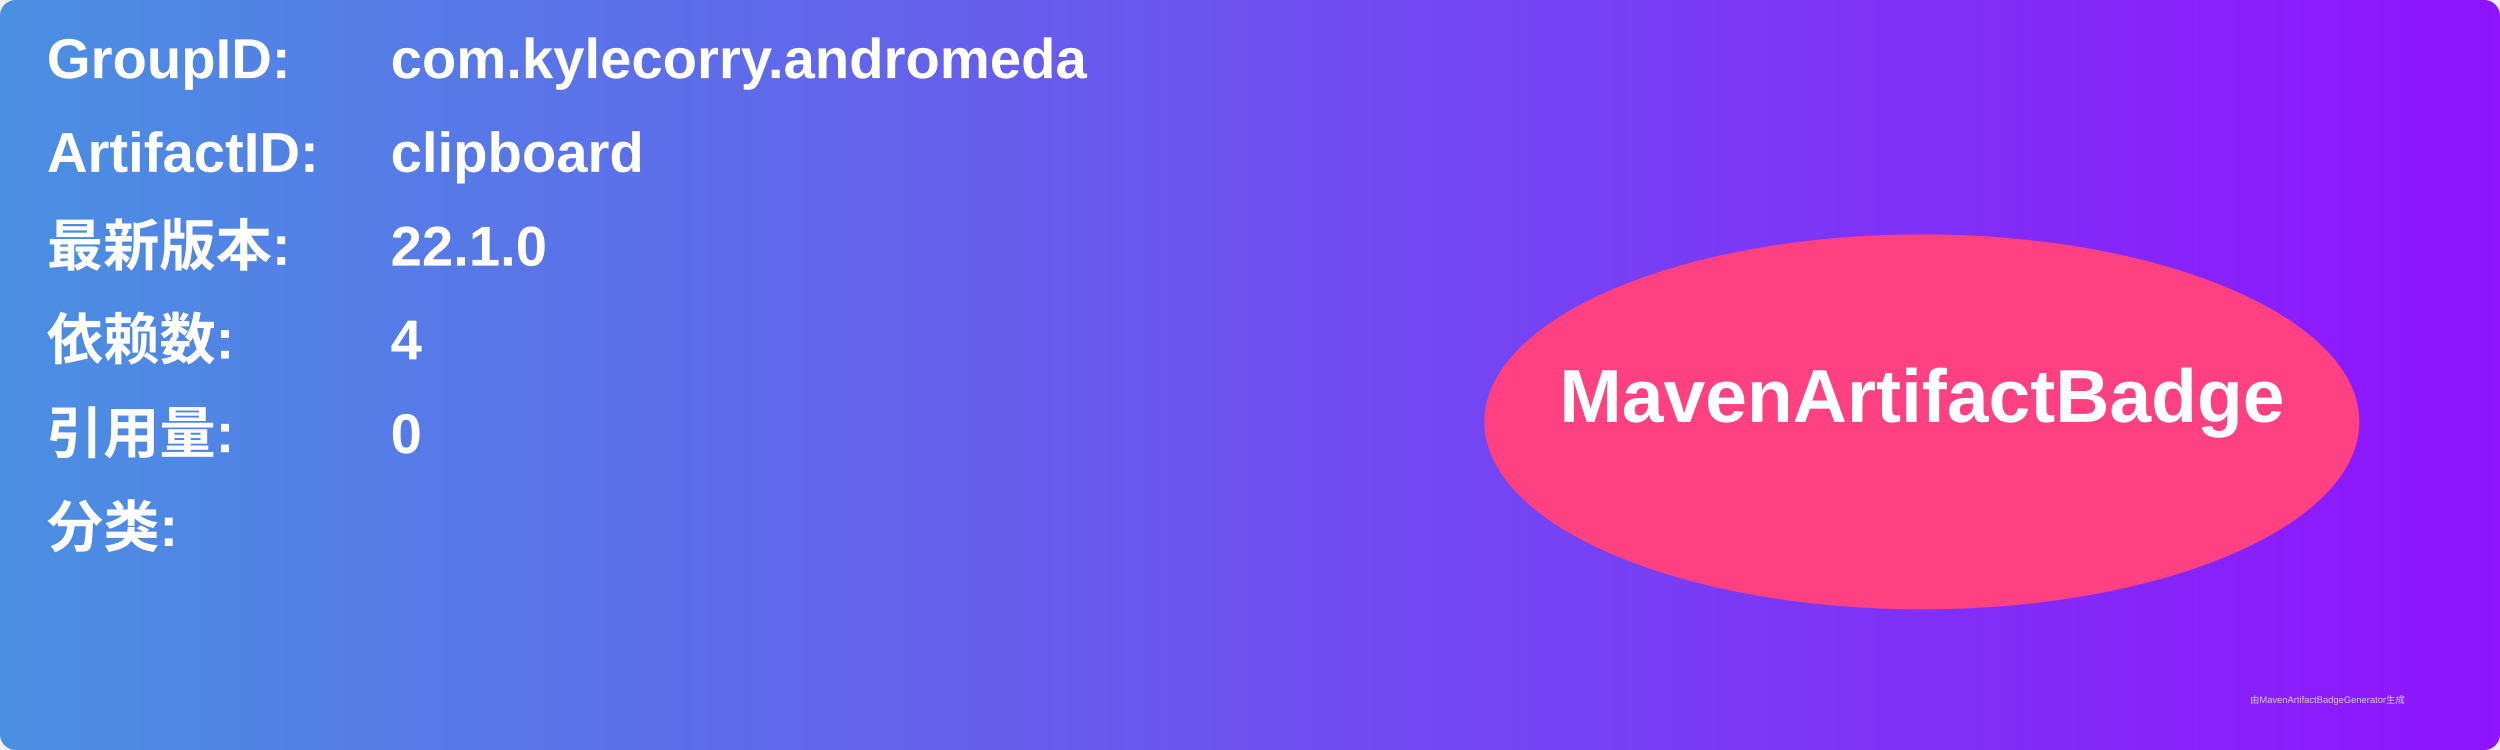
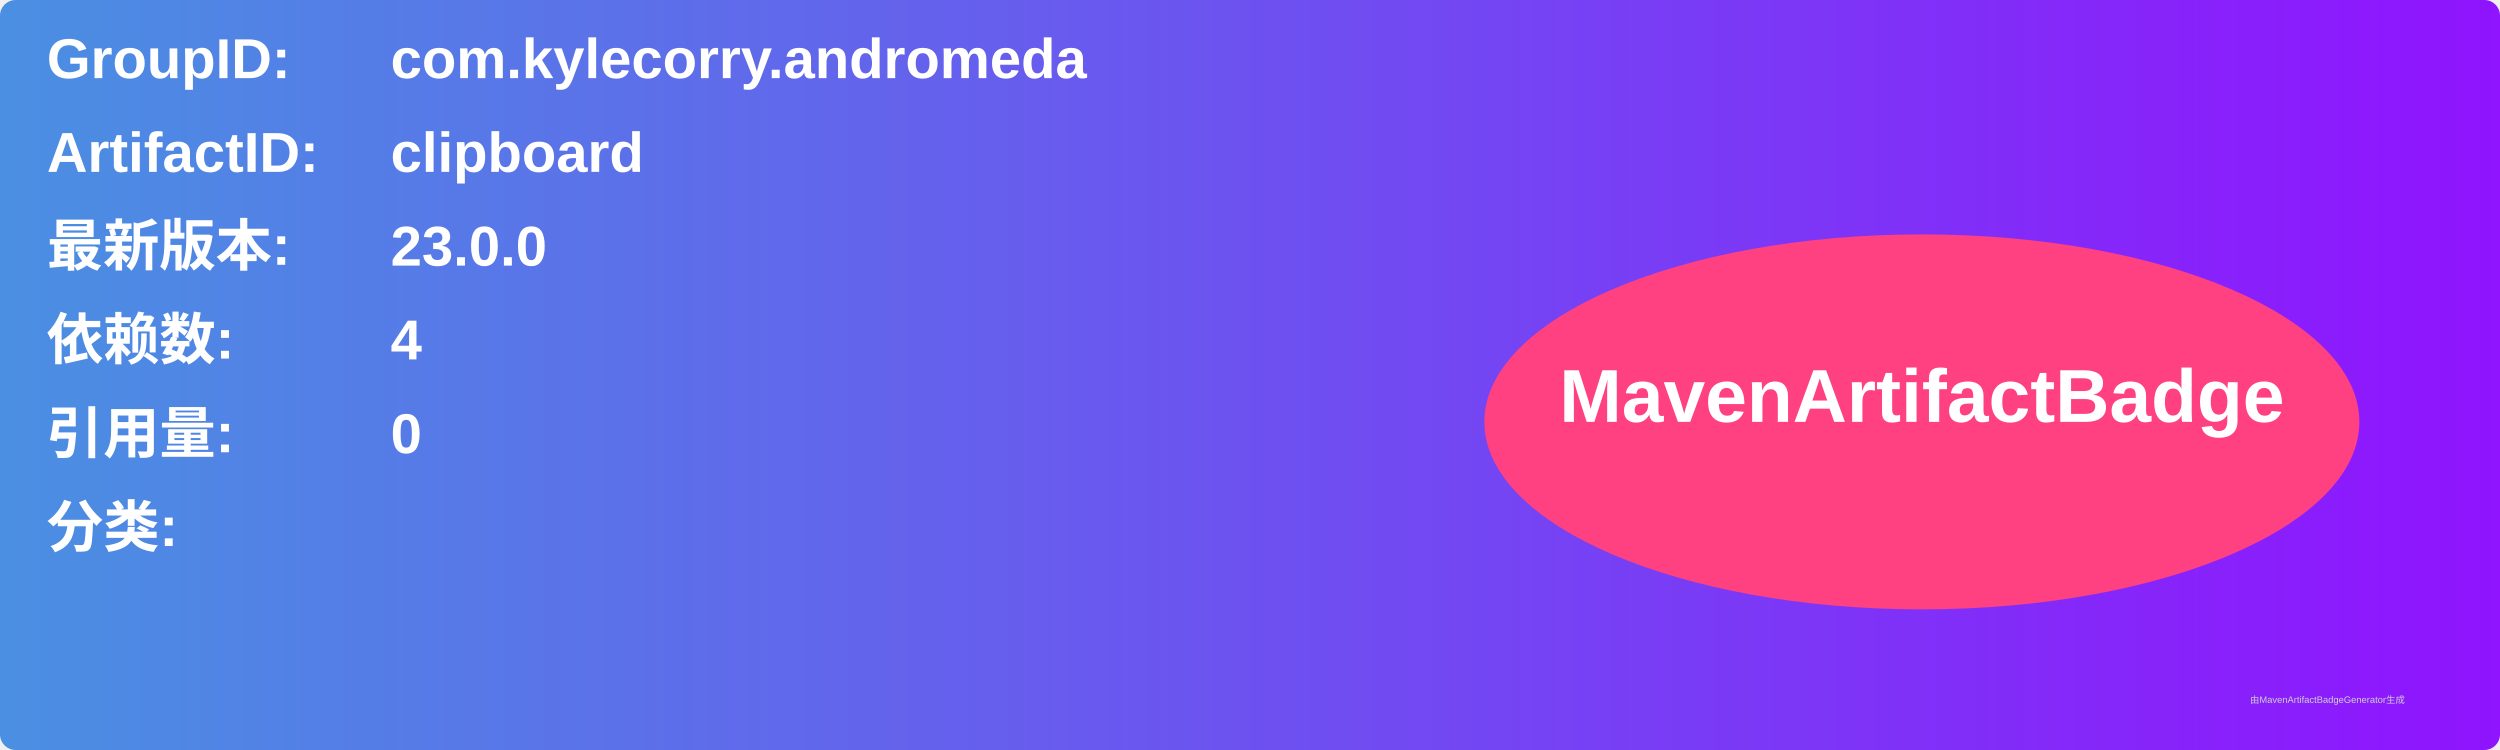
<svg xmlns="http://www.w3.org/2000/svg" width="800" height="240" viewBox="0 0 800 240">
  <linearGradient id="grad" x1="0%" y1="0%" x2="100%" y2="0%">
    <stop offset="0%" stop-color="#4a90e2" />
    <stop offset="100%" stop-color="#9013fe" />
  </linearGradient>
  <rect width="100%" height="100%" rx="5" ry="5" fill="url(#grad)" />
  <g transform="translate(15, 15)">
    <text x="0" y="10" font-family="Arial" font-size="18" fill="white" font-weight="bold" width="260">GroupID:</text>
    <text x="110" y="10" font-family="Arial" font-size="18" fill="white" font-weight="bold" width="460">com.kylecorry.andromeda</text>
    <text x="0" y="40" font-family="Arial" font-size="18" fill="white" font-weight="bold" width="260">ArtifactID:</text>
    <text x="110" y="40" font-family="Arial" font-size="18" fill="white" font-weight="bold" width="460">clipboard</text>
    <text x="0" y="70" font-family="Arial" font-size="18" fill="white" font-weight="bold">最新版本:</text>
    <text x="110" y="70" font-family="Arial" font-size="18" fill="white" font-weight="bold">
-       <tspan font-weight="bold">22.1.0</tspan>
+       <tspan font-weight="bold">23.0.0</tspan>
    </text>
    <text x="0" y="100" font-family="Arial" font-size="18" fill="white" font-weight="bold">依赖数: </text>
    <text x="110" y="100" font-family="Arial" font-size="18" fill="white">
      <tspan font-weight="bold">4</tspan>
    </text>
    <text x="0" y="130" font-family="Arial" font-size="18" fill="white" font-weight="bold">引用量: </text>
    <text x="110" y="130" font-family="Arial" font-size="18" fill="white">
      <tspan font-weight="bold">0</tspan>
    </text>
    <text x="0" y="160" font-family="Arial" font-size="18" fill="white" font-weight="bold">分类:</text>
    <text x="10" y="190" font-family="Arial" font-size="10" fill="white">
      <tspan font-weight="bold" />
    </text>
    <ellipse cx="600" cy="120" rx="140" ry="60" fill="#ff4081" />
    <text x="600" y="120" text-anchor="middle" font-family="Arial" font-size="24" fill="white" font-weight="bold">MavenArtifactBadge</text>
  </g>
  <text x="720" y="225" font-family="Arial" font-size="3" fill="#d0d0d0">由MavenArtifactBadgeGenerator生成</text>
</svg>
